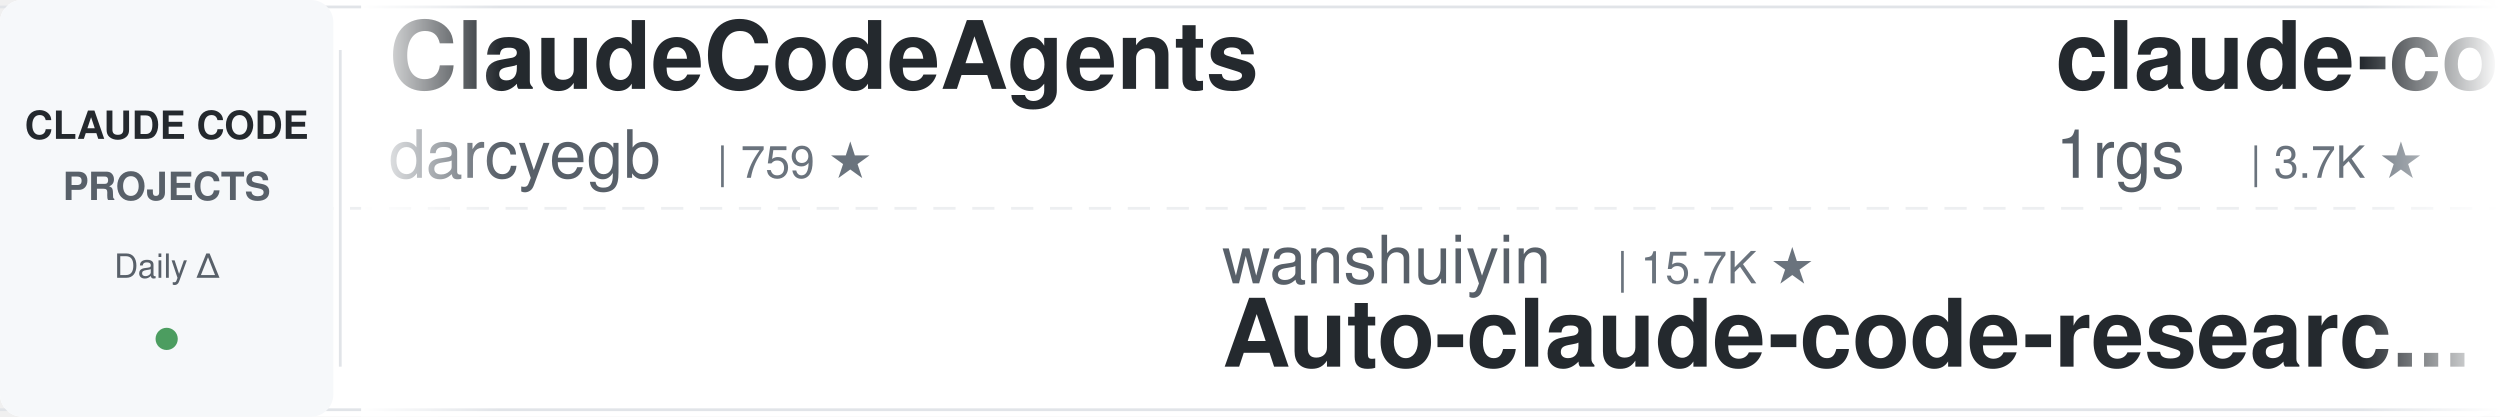
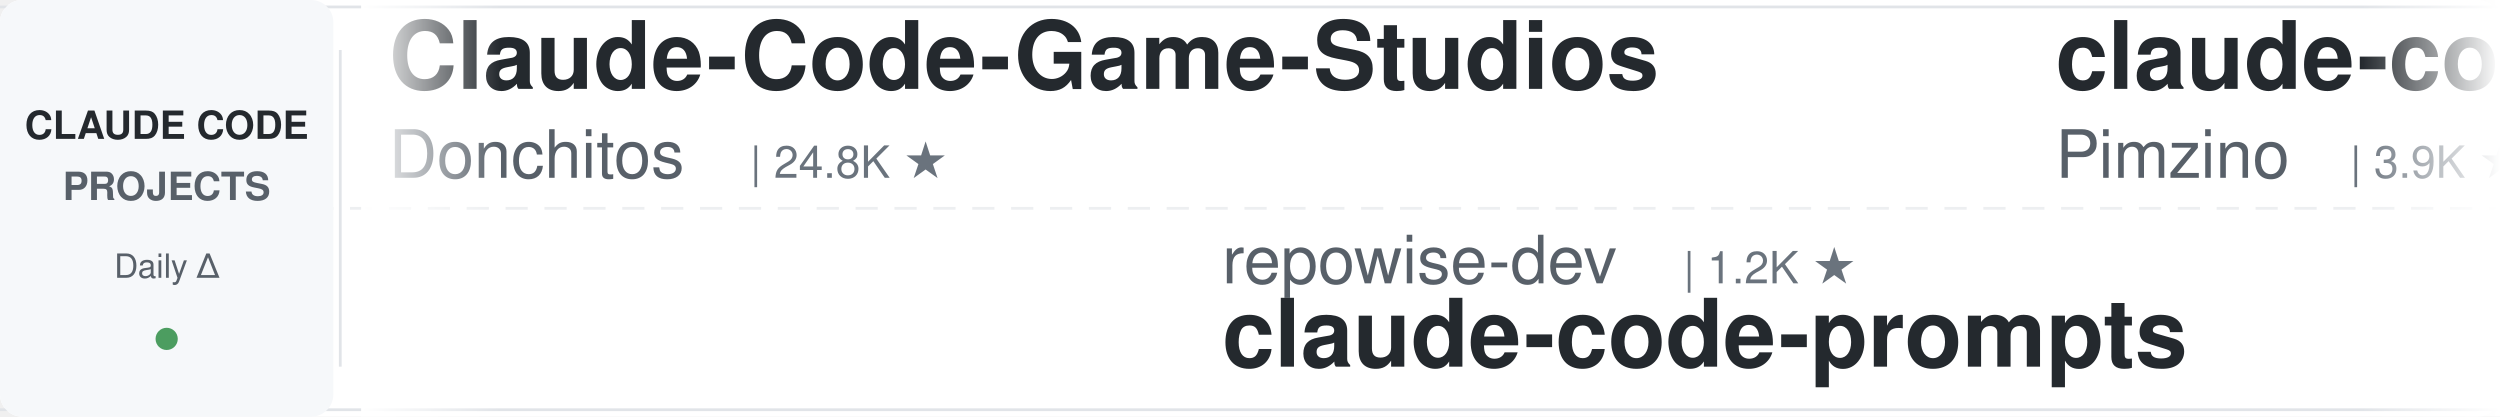
<svg xmlns="http://www.w3.org/2000/svg" width="900" height="150">
  <defs>
    <linearGradient id="leftFade" x1="0%" y1="0%" x2="100%" y2="0%">
      <stop offset="0%" style="stop-color:#ffffff;stop-opacity:1" />
      <stop offset="100%" style="stop-color:#ffffff;stop-opacity:0" />
    </linearGradient>
    <linearGradient id="rightFade" x1="0%" y1="0%" x2="100%" y2="0%">
      <stop offset="0%" style="stop-color:#ffffff;stop-opacity:0" />
      <stop offset="100%" style="stop-color:#ffffff;stop-opacity:1" />
    </linearGradient>
  </defs>
  <rect width="900" height="150" fill="#ffffff" rx="8" />
  <rect x="0" y="2" width="900" height="1" fill="#e1e4e8" />
  <rect x="0" y="147" width="900" height="1" fill="#e1e4e8" />
  <line x1="0" y1="75" x2="900" y2="75" stroke="#e1e4e8" stroke-width="1" stroke-dasharray="8 6" opacity="0.6" />
  <rect x="0" y="0" width="120" height="150" fill="#f6f8fa" rx="8" />
  <text x="60" y="50" font-family="-apple-system, BlinkMacSystemFont, 'Segoe UI', Helvetica, Arial, sans-serif" font-size="14" font-weight="600" fill="#24292e" text-anchor="middle">CLAUDE CODE</text>
  <text x="60" y="72" font-family="-apple-system, BlinkMacSystemFont, 'Segoe UI', Helvetica, Arial, sans-serif" font-size="14" font-weight="600" fill="#586069" text-anchor="middle">PROJECTS</text>
  <text x="60" y="100" font-family="-apple-system, BlinkMacSystemFont, 'Segoe UI', Helvetica, Arial, sans-serif" font-size="12" font-weight="500" fill="#586069" text-anchor="middle">Daily Δ</text>
  <circle cx="60" cy="122" r="4" fill="#22863a" opacity="0.8" />
  <rect x="122" y="18" width="1" height="114" fill="#e1e4e8" />
  <clipPath id="tickerClip">
    <rect x="130" y="0" width="770" height="150" />
  </clipPath>
  <g clip-path="url(#tickerClip)">
    <g id="tickerItems">
      <animateTransform attributeName="transform" attributeType="XML" type="translate" from="0 0" to="-3000 0" dur="54s" repeatCount="indefinite" />
      <g transform="translate(0, 0)">
-         <text x="140" y="32" font-family="-apple-system, BlinkMacSystemFont, 'Segoe UI', Helvetica, Arial, sans-serif" font-size="34" font-weight="600" fill="#24292e">ClaudeCodeAgents</text>
-         <text x="140" y="64" font-family="-apple-system, BlinkMacSystemFont, 'Segoe UI', Helvetica, Arial, sans-serif" font-size="24" font-weight="400" fill="#586069">darcyegb</text>
-         <text x="258" y="64" font-family="-apple-system, BlinkMacSystemFont, 'Segoe UI', Helvetica, Arial, sans-serif" font-size="16" font-weight="500" fill="#6a737d">| 759 ★</text>
+         <text x="140" y="32" font-family="-apple-system, BlinkMacSystemFont, 'Segoe UI', Helvetica, Arial, sans-serif" font-size="34" font-weight="600" fill="#24292e">Claude-Code-Game-Studios</text>
+         <text x="140" y="64" font-family="-apple-system, BlinkMacSystemFont, 'Segoe UI', Helvetica, Arial, sans-serif" font-size="24" font-weight="400" fill="#586069">Donchitos</text>
+         <text x="270" y="64" font-family="-apple-system, BlinkMacSystemFont, 'Segoe UI', Helvetica, Arial, sans-serif" font-size="16" font-weight="500" fill="#6a737d">| 24.8K ★</text>
      </g>
      <g transform="translate(300, 0)">
-         <text x="140" y="102" font-family="-apple-system, BlinkMacSystemFont, 'Segoe UI', Helvetica, Arial, sans-serif" font-size="24" font-weight="400" fill="#586069">wanshuiyin</text>
-         <text x="282" y="102" font-family="-apple-system, BlinkMacSystemFont, 'Segoe UI', Helvetica, Arial, sans-serif" font-size="16" font-weight="500" fill="#6a737d">| 15.7K ★</text>
-         <text x="140" y="132" font-family="-apple-system, BlinkMacSystemFont, 'Segoe UI', Helvetica, Arial, sans-serif" font-size="34" font-weight="600" fill="#24292e">Auto-claude-code-researc...</text>
+         <text x="140" y="102" font-family="-apple-system, BlinkMacSystemFont, 'Segoe UI', Helvetica, Arial, sans-serif" font-size="24" font-weight="400" fill="#586069">repowise-dev</text>
+         <text x="306" y="102" font-family="-apple-system, BlinkMacSystemFont, 'Segoe UI', Helvetica, Arial, sans-serif" font-size="16" font-weight="500" fill="#6a737d">| 1.2K ★</text>
+         <text x="140" y="132" font-family="-apple-system, BlinkMacSystemFont, 'Segoe UI', Helvetica, Arial, sans-serif" font-size="34" font-weight="600" fill="#24292e">claude-code-prompts</text>
      </g>
      <g transform="translate(600, 0)">
-         <text x="140" y="32" font-family="-apple-system, BlinkMacSystemFont, 'Segoe UI', Helvetica, Arial, sans-serif" font-size="34" font-weight="600" fill="#24292e">claude-code-proxy</text>
-         <text x="140" y="64" font-family="-apple-system, BlinkMacSystemFont, 'Segoe UI', Helvetica, Arial, sans-serif" font-size="24" font-weight="400" fill="#586069">1rgs</text>
-         <text x="210" y="64" font-family="-apple-system, BlinkMacSystemFont, 'Segoe UI', Helvetica, Arial, sans-serif" font-size="16" font-weight="500" fill="#6a737d">| 3.7K ★</text>
+         <text x="140" y="32" font-family="-apple-system, BlinkMacSystemFont, 'Segoe UI', Helvetica, Arial, sans-serif" font-size="34" font-weight="600" fill="#24292e">claude-code-spec-workflo...</text>
+         <text x="140" y="64" font-family="-apple-system, BlinkMacSystemFont, 'Segoe UI', Helvetica, Arial, sans-serif" font-size="24" font-weight="400" fill="#586069">Pimzino</text>
+         <text x="246" y="64" font-family="-apple-system, BlinkMacSystemFont, 'Segoe UI', Helvetica, Arial, sans-serif" font-size="16" font-weight="500" fill="#6a737d">| 3.9K ★</text>
      </g>
      <g transform="translate(900, 0)">
-         <text x="140" y="102" font-family="-apple-system, BlinkMacSystemFont, 'Segoe UI', Helvetica, Arial, sans-serif" font-size="24" font-weight="400" fill="#586069">digitalsamba</text>
-         <text x="306" y="102" font-family="-apple-system, BlinkMacSystemFont, 'Segoe UI', Helvetica, Arial, sans-serif" font-size="16" font-weight="500" fill="#6a737d">| 2.0K ★</text>
-         <text x="140" y="132" font-family="-apple-system, BlinkMacSystemFont, 'Segoe UI', Helvetica, Arial, sans-serif" font-size="34" font-weight="600" fill="#24292e">claude-code-video-toolki...</text>
+         <text x="140" y="102" font-family="-apple-system, BlinkMacSystemFont, 'Segoe UI', Helvetica, Arial, sans-serif" font-size="24" font-weight="400" fill="#586069">feiskyer</text>
+         <text x="258" y="102" font-family="-apple-system, BlinkMacSystemFont, 'Segoe UI', Helvetica, Arial, sans-serif" font-size="16" font-weight="500" fill="#6a737d">| 1.6K ★</text>
+         <text x="140" y="132" font-family="-apple-system, BlinkMacSystemFont, 'Segoe UI', Helvetica, Arial, sans-serif" font-size="34" font-weight="600" fill="#24292e">claude-code-settings</text>
      </g>
      <g transform="translate(1200, 0)">
-         <text x="140" y="32" font-family="-apple-system, BlinkMacSystemFont, 'Segoe UI', Helvetica, Arial, sans-serif" font-size="34" font-weight="600" fill="#24292e">claude-code-templates</text>
-         <text x="140" y="64" font-family="-apple-system, BlinkMacSystemFont, 'Segoe UI', Helvetica, Arial, sans-serif" font-size="24" font-weight="400" fill="#586069">davila7</text>
-         <text x="246" y="64" font-family="-apple-system, BlinkMacSystemFont, 'Segoe UI', Helvetica, Arial, sans-serif" font-size="16" font-weight="500" fill="#6a737d">| 30.5K ★</text>
+         <text x="140" y="32" font-family="-apple-system, BlinkMacSystemFont, 'Segoe UI', Helvetica, Arial, sans-serif" font-size="34" font-weight="600" fill="#24292e">claude-code-tips</text>
+         <text x="140" y="64" font-family="-apple-system, BlinkMacSystemFont, 'Segoe UI', Helvetica, Arial, sans-serif" font-size="24" font-weight="400" fill="#586069">ykdojo</text>
+         <text x="234" y="64" font-family="-apple-system, BlinkMacSystemFont, 'Segoe UI', Helvetica, Arial, sans-serif" font-size="16" font-weight="500" fill="#6a737d">| 10.0K ★</text>
      </g>
      <g transform="translate(1500, 0)">
-         <text x="140" y="102" font-family="-apple-system, BlinkMacSystemFont, 'Segoe UI', Helvetica, Arial, sans-serif" font-size="24" font-weight="400" fill="#586069">ChrisWiles</text>
-         <text x="282" y="102" font-family="-apple-system, BlinkMacSystemFont, 'Segoe UI', Helvetica, Arial, sans-serif" font-size="16" font-weight="500" fill="#6a737d">| 6.1K ★</text>
-         <text x="140" y="132" font-family="-apple-system, BlinkMacSystemFont, 'Segoe UI', Helvetica, Arial, sans-serif" font-size="34" font-weight="600" fill="#24292e">claude-code-showcase</text>
+         <text x="140" y="102" font-family="-apple-system, BlinkMacSystemFont, 'Segoe UI', Helvetica, Arial, sans-serif" font-size="24" font-weight="400" fill="#586069">liuup</text>
+         <text x="222" y="102" font-family="-apple-system, BlinkMacSystemFont, 'Segoe UI', Helvetica, Arial, sans-serif" font-size="16" font-weight="500" fill="#6a737d">| 3.9K ★</text>
+         <text x="140" y="132" font-family="-apple-system, BlinkMacSystemFont, 'Segoe UI', Helvetica, Arial, sans-serif" font-size="34" font-weight="600" fill="#24292e">claude-code-analysis</text>
      </g>
      <g transform="translate(1800, 0)">
-         <text x="140" y="32" font-family="-apple-system, BlinkMacSystemFont, 'Segoe UI', Helvetica, Arial, sans-serif" font-size="34" font-weight="600" fill="#24292e">how-claude-code-works</text>
-         <text x="140" y="64" font-family="-apple-system, BlinkMacSystemFont, 'Segoe UI', Helvetica, Arial, sans-serif" font-size="24" font-weight="400" fill="#586069">Windy3f3f3f3f</text>
-         <text x="318" y="64" font-family="-apple-system, BlinkMacSystemFont, 'Segoe UI', Helvetica, Arial, sans-serif" font-size="16" font-weight="500" fill="#6a737d">| 3.6K ★</text>
+         <text x="140" y="32" font-family="-apple-system, BlinkMacSystemFont, 'Segoe UI', Helvetica, Arial, sans-serif" font-size="34" font-weight="600" fill="#24292e">edmunds-claude-code</text>
+         <text x="140" y="64" font-family="-apple-system, BlinkMacSystemFont, 'Segoe UI', Helvetica, Arial, sans-serif" font-size="24" font-weight="400" fill="#586069">edmund-io</text>
+         <text x="270" y="64" font-family="-apple-system, BlinkMacSystemFont, 'Segoe UI', Helvetica, Arial, sans-serif" font-size="16" font-weight="500" fill="#6a737d">| 1.5K ★</text>
      </g>
      <g transform="translate(2100, 0)">
-         <text x="140" y="102" font-family="-apple-system, BlinkMacSystemFont, 'Segoe UI', Helvetica, Arial, sans-serif" font-size="24" font-weight="400" fill="#586069">https-deeplearning-ai</text>
-         <text x="414" y="102" font-family="-apple-system, BlinkMacSystemFont, 'Segoe UI', Helvetica, Arial, sans-serif" font-size="16" font-weight="500" fill="#6a737d">| 545 ★</text>
-         <text x="140" y="132" font-family="-apple-system, BlinkMacSystemFont, 'Segoe UI', Helvetica, Arial, sans-serif" font-size="34" font-weight="600" fill="#24292e">sc-claude-code-files</text>
+         <text x="140" y="102" font-family="-apple-system, BlinkMacSystemFont, 'Segoe UI', Helvetica, Arial, sans-serif" font-size="24" font-weight="400" fill="#586069">AICoderTudou</text>
+         <text x="306" y="102" font-family="-apple-system, BlinkMacSystemFont, 'Segoe UI', Helvetica, Arial, sans-serif" font-size="16" font-weight="500" fill="#6a737d">| 495 ★</text>
+         <text x="140" y="132" font-family="-apple-system, BlinkMacSystemFont, 'Segoe UI', Helvetica, Arial, sans-serif" font-size="34" font-weight="600" fill="#24292e">claude-code-tudou</text>
      </g>
      <g transform="translate(2400, 0)">
-         <text x="140" y="32" font-family="-apple-system, BlinkMacSystemFont, 'Segoe UI', Helvetica, Arial, sans-serif" font-size="34" font-weight="600" fill="#24292e">claude-code-tudou</text>
-         <text x="140" y="64" font-family="-apple-system, BlinkMacSystemFont, 'Segoe UI', Helvetica, Arial, sans-serif" font-size="24" font-weight="400" fill="#586069">AICoderTudou</text>
-         <text x="306" y="64" font-family="-apple-system, BlinkMacSystemFont, 'Segoe UI', Helvetica, Arial, sans-serif" font-size="16" font-weight="500" fill="#6a737d">| 495 ★</text>
+         <text x="140" y="32" font-family="-apple-system, BlinkMacSystemFont, 'Segoe UI', Helvetica, Arial, sans-serif" font-size="34" font-weight="600" fill="#24292e">Claude-Code-Source-Study</text>
+         <text x="140" y="64" font-family="-apple-system, BlinkMacSystemFont, 'Segoe UI', Helvetica, Arial, sans-serif" font-size="24" font-weight="400" fill="#586069">luyao618</text>
+         <text x="258" y="64" font-family="-apple-system, BlinkMacSystemFont, 'Segoe UI', Helvetica, Arial, sans-serif" font-size="16" font-weight="500" fill="#6a737d">| 1.7K ★</text>
      </g>
      <g transform="translate(2700, 0)">
-         <text x="140" y="102" font-family="-apple-system, BlinkMacSystemFont, 'Segoe UI', Helvetica, Arial, sans-serif" font-size="24" font-weight="400" fill="#586069">edmund-io</text>
-         <text x="270" y="102" font-family="-apple-system, BlinkMacSystemFont, 'Segoe UI', Helvetica, Arial, sans-serif" font-size="16" font-weight="500" fill="#6a737d">| 1.5K ★</text>
-         <text x="140" y="132" font-family="-apple-system, BlinkMacSystemFont, 'Segoe UI', Helvetica, Arial, sans-serif" font-size="34" font-weight="600" fill="#24292e">edmunds-claude-code</text>
+         <text x="140" y="102" font-family="-apple-system, BlinkMacSystemFont, 'Segoe UI', Helvetica, Arial, sans-serif" font-size="24" font-weight="400" fill="#586069">Windy3f3f3f3f</text>
+         <text x="318" y="102" font-family="-apple-system, BlinkMacSystemFont, 'Segoe UI', Helvetica, Arial, sans-serif" font-size="16" font-weight="500" fill="#6a737d">| 2.6K ★</text>
+         <text x="140" y="132" font-family="-apple-system, BlinkMacSystemFont, 'Segoe UI', Helvetica, Arial, sans-serif" font-size="34" font-weight="600" fill="#24292e">claude-code-from-scratch</text>
      </g>
      <g transform="translate(3000, 0)">
-         <text x="140" y="32" font-family="-apple-system, BlinkMacSystemFont, 'Segoe UI', Helvetica, Arial, sans-serif" font-size="34" font-weight="600" fill="#24292e">ClaudeCodeAgents</text>
-         <text x="140" y="64" font-family="-apple-system, BlinkMacSystemFont, 'Segoe UI', Helvetica, Arial, sans-serif" font-size="24" font-weight="400" fill="#586069">darcyegb</text>
-         <text x="258" y="64" font-family="-apple-system, BlinkMacSystemFont, 'Segoe UI', Helvetica, Arial, sans-serif" font-size="16" font-weight="500" fill="#6a737d">| 759 ★</text>
+         <text x="140" y="32" font-family="-apple-system, BlinkMacSystemFont, 'Segoe UI', Helvetica, Arial, sans-serif" font-size="34" font-weight="600" fill="#24292e">Claude-Code-Game-Studios</text>
+         <text x="140" y="64" font-family="-apple-system, BlinkMacSystemFont, 'Segoe UI', Helvetica, Arial, sans-serif" font-size="24" font-weight="400" fill="#586069">Donchitos</text>
+         <text x="270" y="64" font-family="-apple-system, BlinkMacSystemFont, 'Segoe UI', Helvetica, Arial, sans-serif" font-size="16" font-weight="500" fill="#6a737d">| 24.8K ★</text>
      </g>
      <g transform="translate(3300, 0)">
-         <text x="140" y="102" font-family="-apple-system, BlinkMacSystemFont, 'Segoe UI', Helvetica, Arial, sans-serif" font-size="24" font-weight="400" fill="#586069">wanshuiyin</text>
-         <text x="282" y="102" font-family="-apple-system, BlinkMacSystemFont, 'Segoe UI', Helvetica, Arial, sans-serif" font-size="16" font-weight="500" fill="#6a737d">| 15.7K ★</text>
-         <text x="140" y="132" font-family="-apple-system, BlinkMacSystemFont, 'Segoe UI', Helvetica, Arial, sans-serif" font-size="34" font-weight="600" fill="#24292e">Auto-claude-code-researc...</text>
+         <text x="140" y="102" font-family="-apple-system, BlinkMacSystemFont, 'Segoe UI', Helvetica, Arial, sans-serif" font-size="24" font-weight="400" fill="#586069">repowise-dev</text>
+         <text x="306" y="102" font-family="-apple-system, BlinkMacSystemFont, 'Segoe UI', Helvetica, Arial, sans-serif" font-size="16" font-weight="500" fill="#6a737d">| 1.2K ★</text>
+         <text x="140" y="132" font-family="-apple-system, BlinkMacSystemFont, 'Segoe UI', Helvetica, Arial, sans-serif" font-size="34" font-weight="600" fill="#24292e">claude-code-prompts</text>
      </g>
      <g transform="translate(3600, 0)">
-         <text x="140" y="32" font-family="-apple-system, BlinkMacSystemFont, 'Segoe UI', Helvetica, Arial, sans-serif" font-size="34" font-weight="600" fill="#24292e">claude-code-proxy</text>
-         <text x="140" y="64" font-family="-apple-system, BlinkMacSystemFont, 'Segoe UI', Helvetica, Arial, sans-serif" font-size="24" font-weight="400" fill="#586069">1rgs</text>
-         <text x="210" y="64" font-family="-apple-system, BlinkMacSystemFont, 'Segoe UI', Helvetica, Arial, sans-serif" font-size="16" font-weight="500" fill="#6a737d">| 3.7K ★</text>
+         <text x="140" y="32" font-family="-apple-system, BlinkMacSystemFont, 'Segoe UI', Helvetica, Arial, sans-serif" font-size="34" font-weight="600" fill="#24292e">claude-code-spec-workflo...</text>
+         <text x="140" y="64" font-family="-apple-system, BlinkMacSystemFont, 'Segoe UI', Helvetica, Arial, sans-serif" font-size="24" font-weight="400" fill="#586069">Pimzino</text>
+         <text x="246" y="64" font-family="-apple-system, BlinkMacSystemFont, 'Segoe UI', Helvetica, Arial, sans-serif" font-size="16" font-weight="500" fill="#6a737d">| 3.9K ★</text>
      </g>
      <g transform="translate(3900, 0)">
-         <text x="140" y="102" font-family="-apple-system, BlinkMacSystemFont, 'Segoe UI', Helvetica, Arial, sans-serif" font-size="24" font-weight="400" fill="#586069">digitalsamba</text>
-         <text x="306" y="102" font-family="-apple-system, BlinkMacSystemFont, 'Segoe UI', Helvetica, Arial, sans-serif" font-size="16" font-weight="500" fill="#6a737d">| 2.0K ★</text>
-         <text x="140" y="132" font-family="-apple-system, BlinkMacSystemFont, 'Segoe UI', Helvetica, Arial, sans-serif" font-size="34" font-weight="600" fill="#24292e">claude-code-video-toolki...</text>
+         <text x="140" y="102" font-family="-apple-system, BlinkMacSystemFont, 'Segoe UI', Helvetica, Arial, sans-serif" font-size="24" font-weight="400" fill="#586069">feiskyer</text>
+         <text x="258" y="102" font-family="-apple-system, BlinkMacSystemFont, 'Segoe UI', Helvetica, Arial, sans-serif" font-size="16" font-weight="500" fill="#6a737d">| 1.6K ★</text>
+         <text x="140" y="132" font-family="-apple-system, BlinkMacSystemFont, 'Segoe UI', Helvetica, Arial, sans-serif" font-size="34" font-weight="600" fill="#24292e">claude-code-settings</text>
      </g>
    </g>
  </g>
  <rect x="130" y="0" width="50" height="150" fill="url(#leftFade)" />
  <rect x="850" y="0" width="50" height="150" fill="url(#rightFade)" />
</svg>
